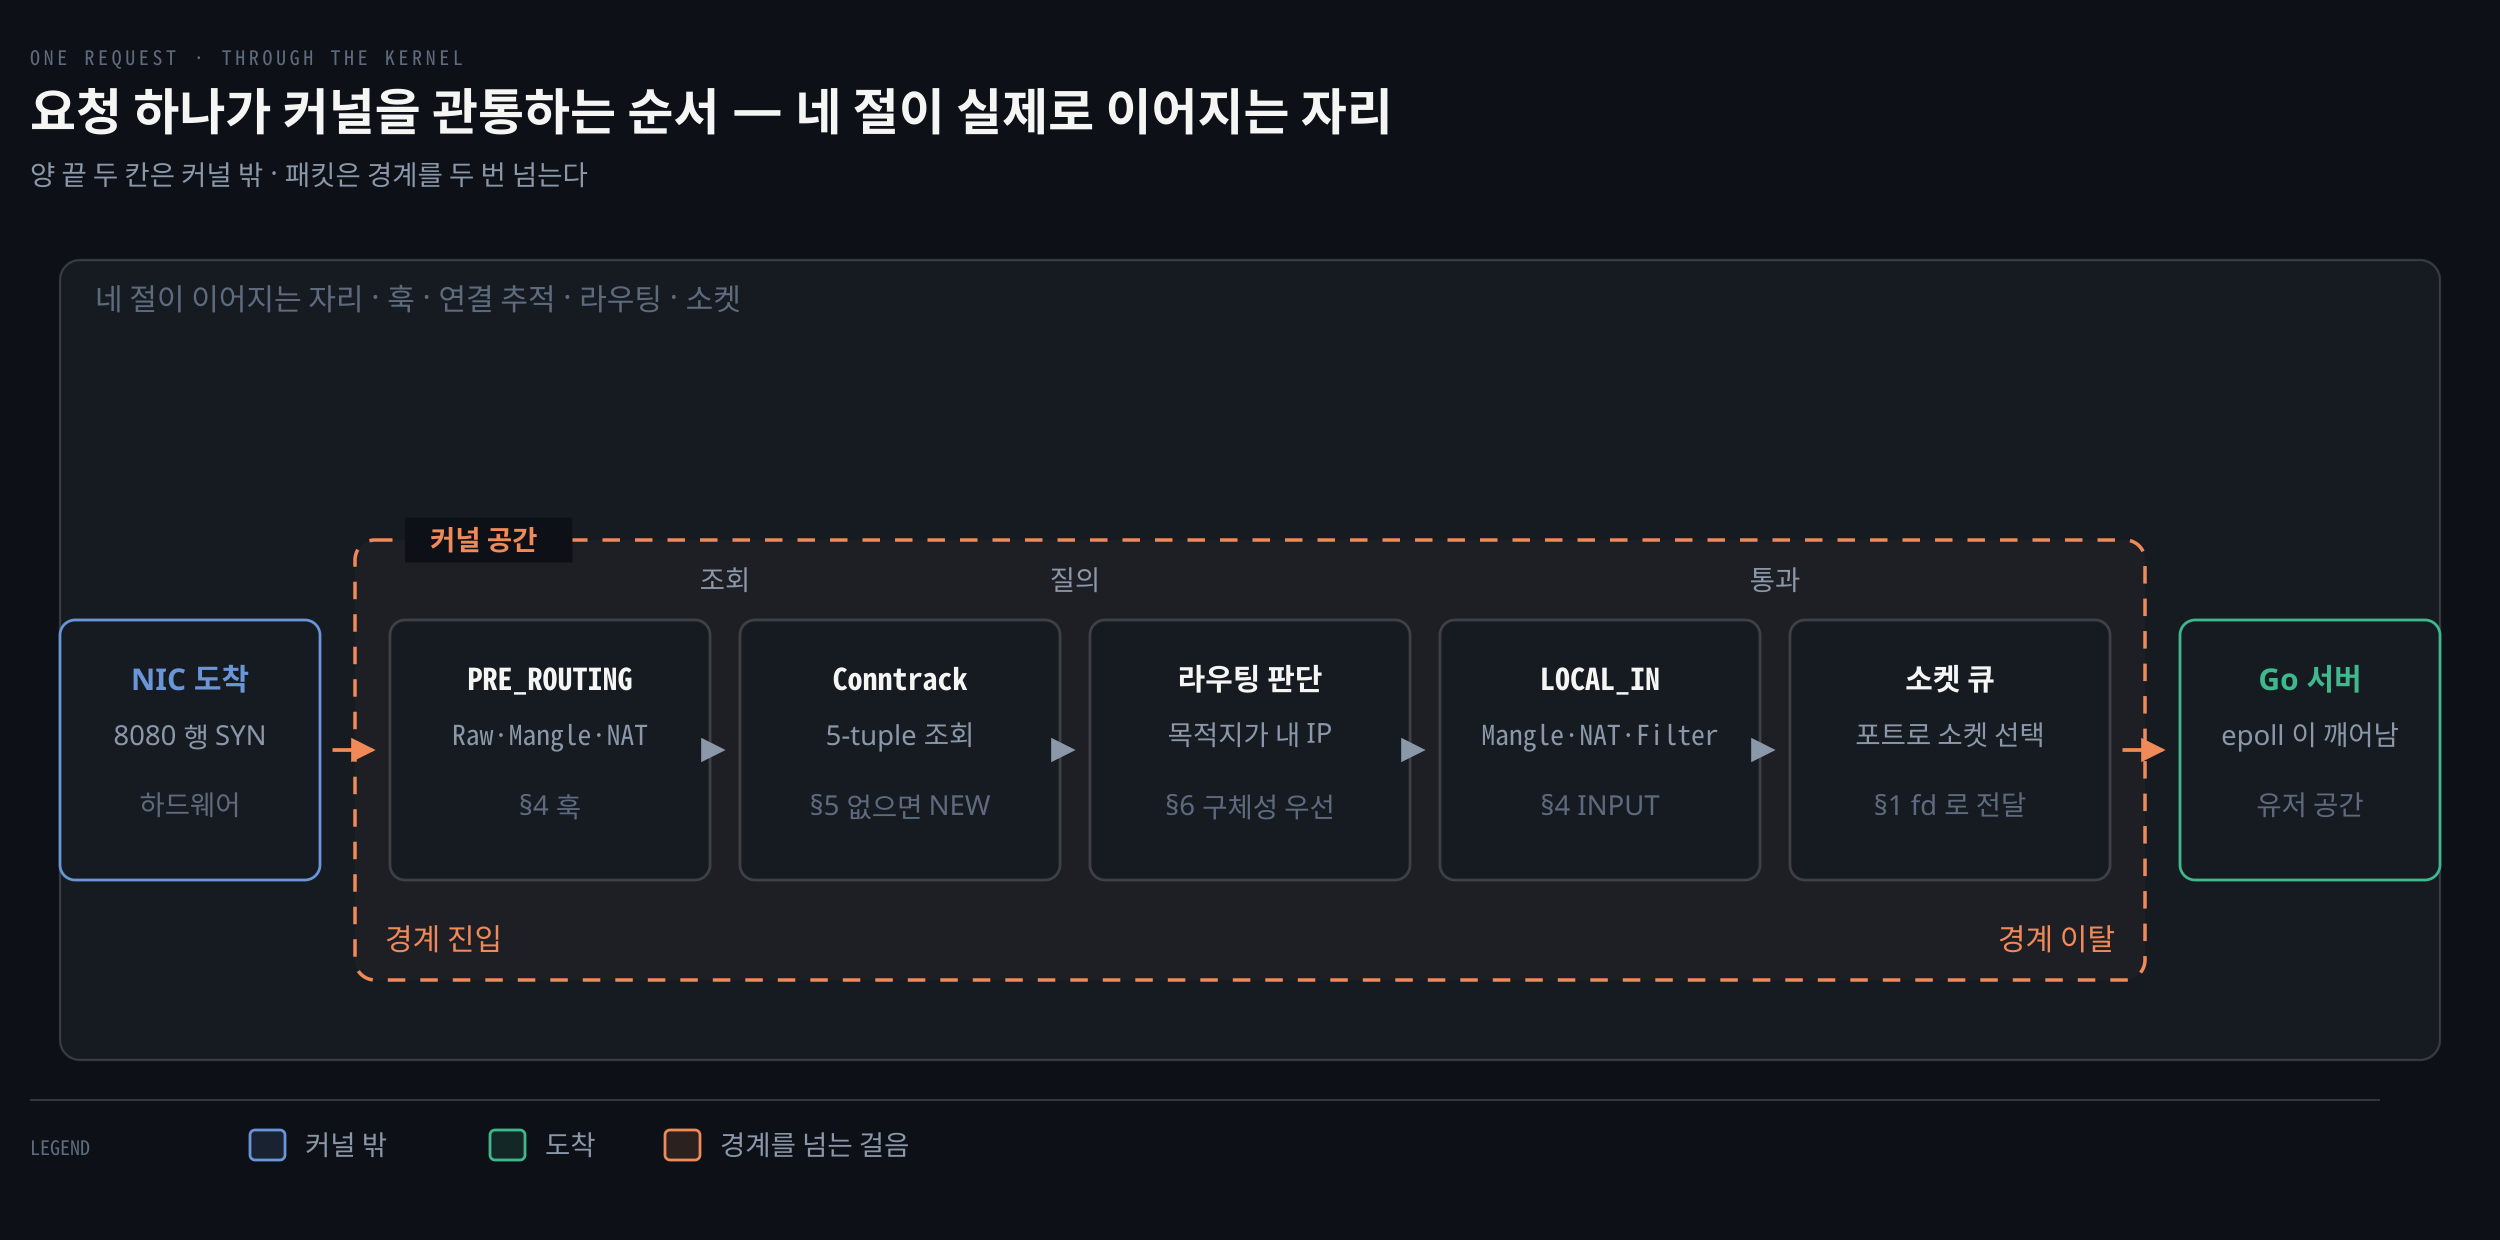
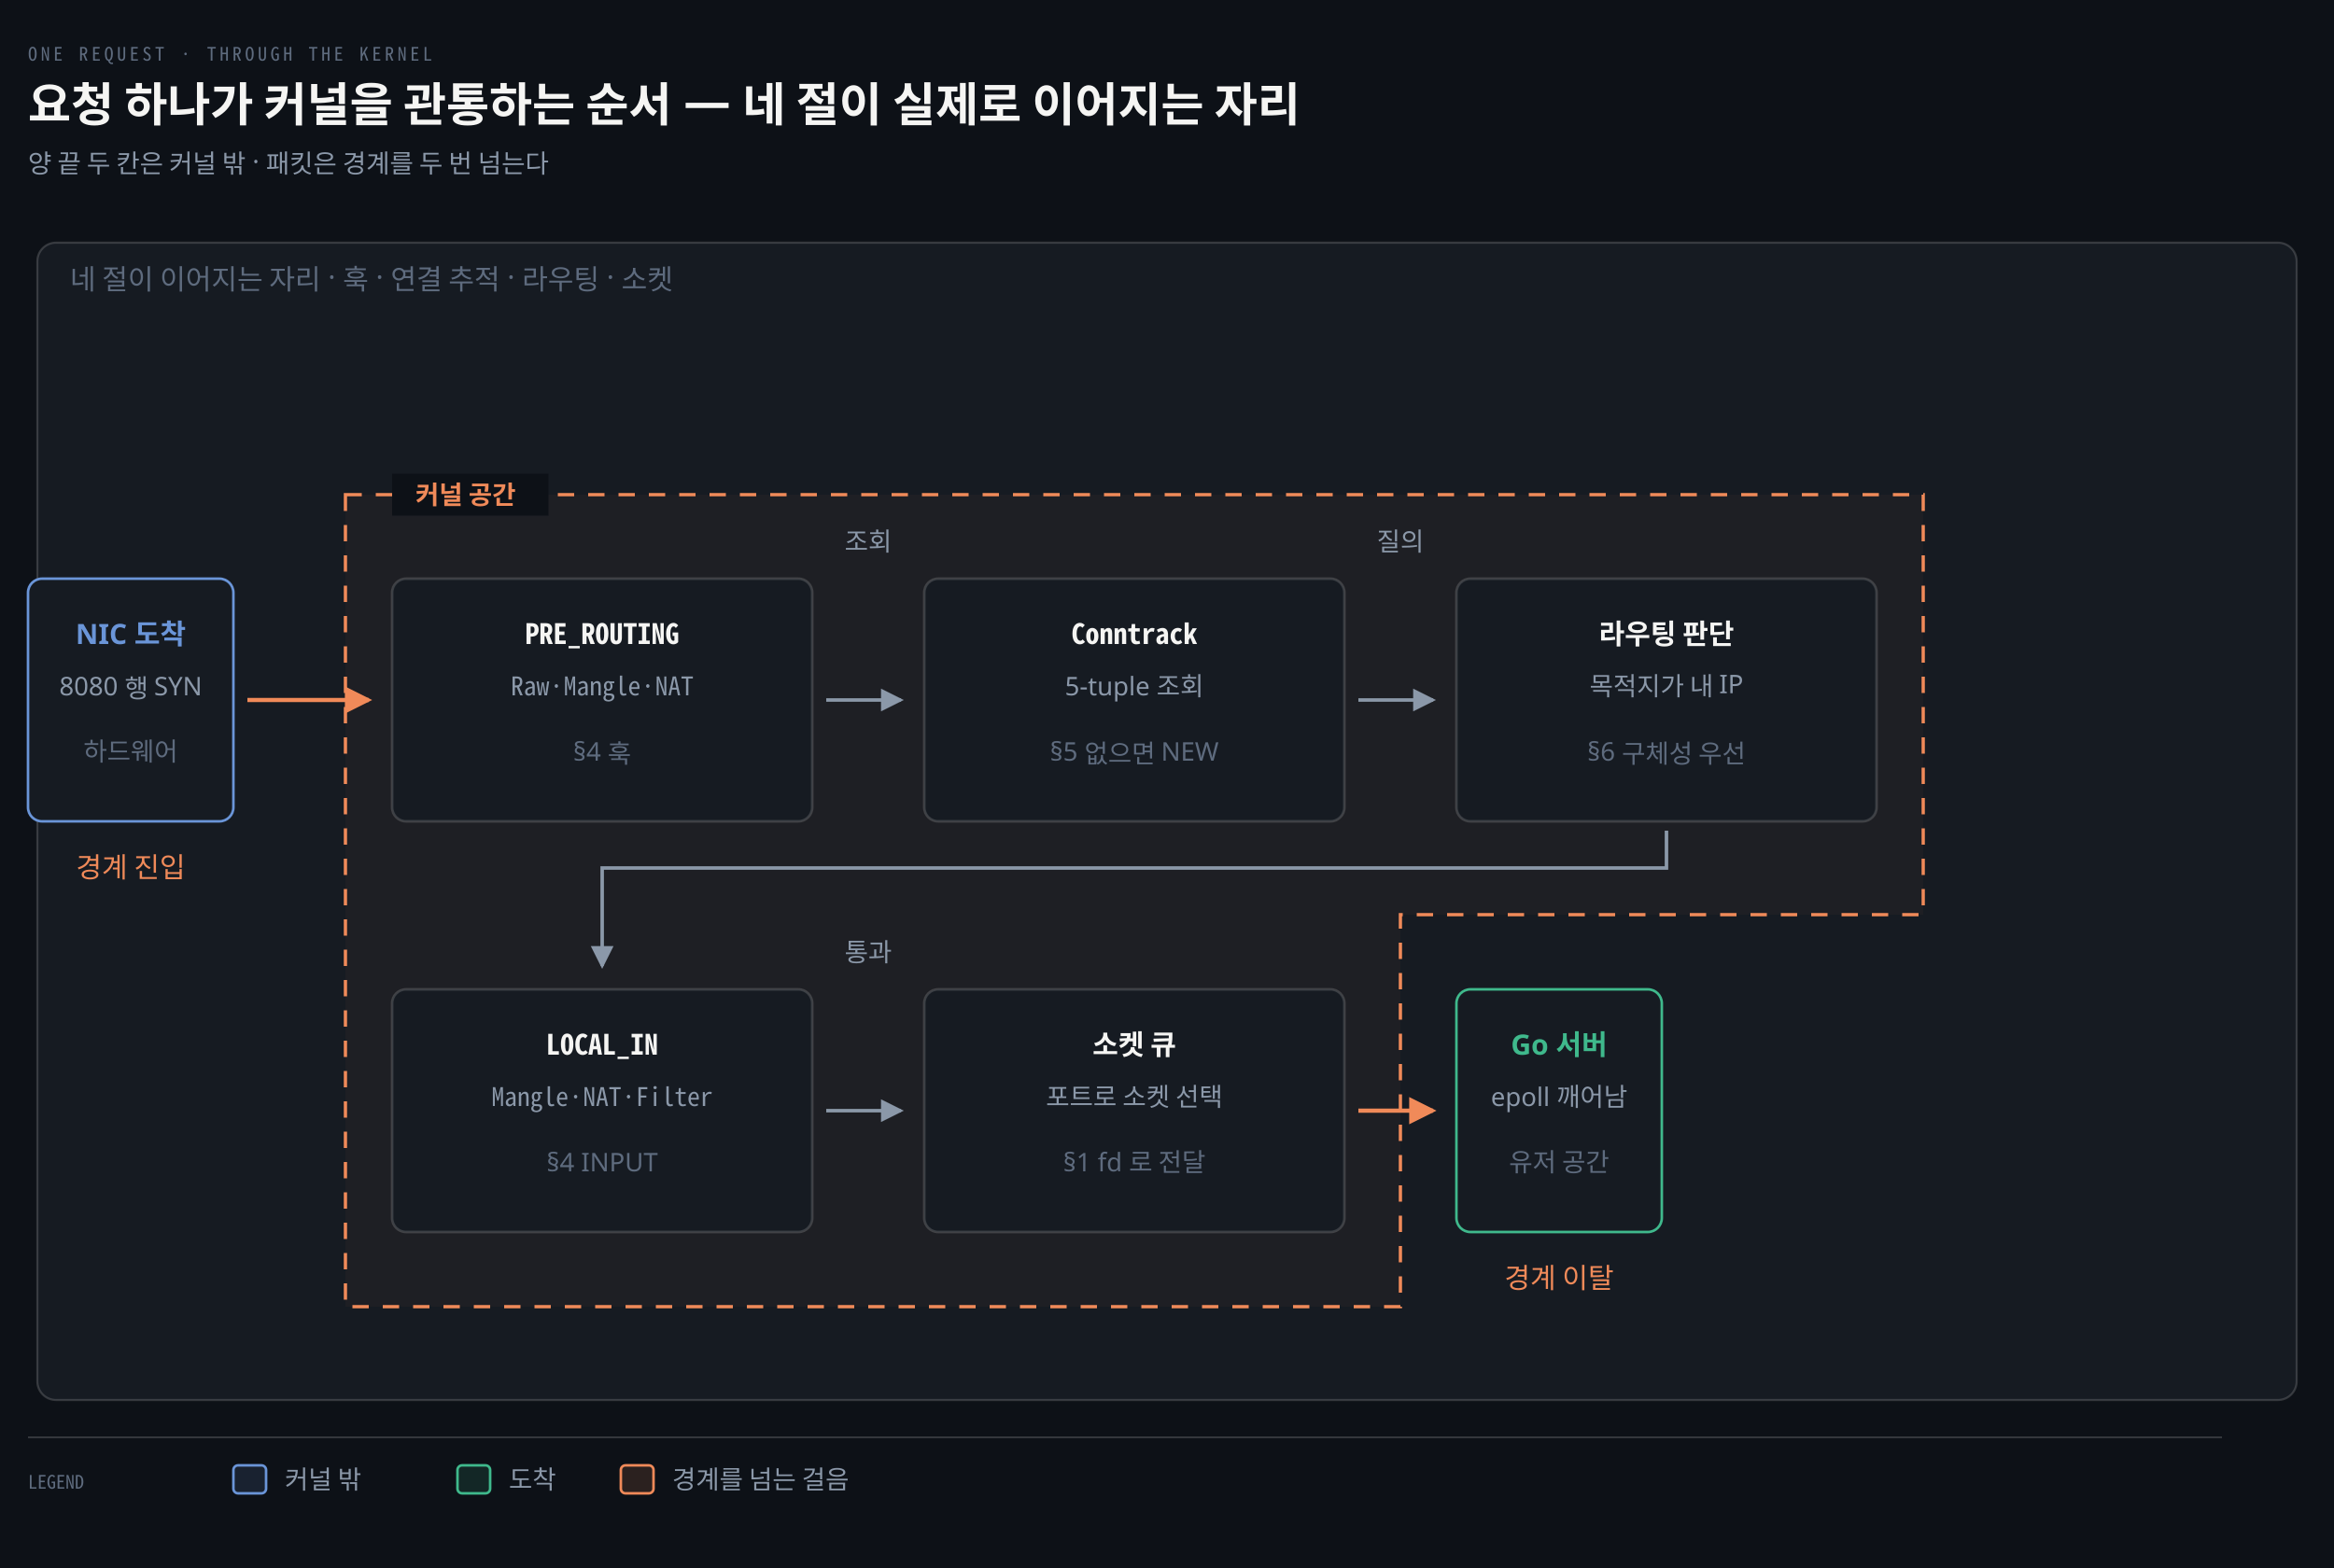
- <svg xmlns="http://www.w3.org/2000/svg" viewBox="0 0 1000 496" width="100%" role="img" aria-labelledby="dt dd">
+ <svg xmlns="http://www.w3.org/2000/svg" viewBox="0 0 1000 672" width="100%" role="img" aria-labelledby="dt dd">
  <defs>
    <marker id="ar" viewBox="0 0 8 8" refX="7" refY="4" markerWidth="6.5" markerHeight="6.5" orient="auto">
      <path d="M0 0 L8 4 L0 8 z" fill="#8B98A9" />
    </marker>
    <marker id="ok" viewBox="0 0 8 8" refX="7" refY="4" markerWidth="6.5" markerHeight="6.5" orient="auto">
      <path d="M0 0 L8 4 L0 8 z" fill="#3FB98C" />
    </marker>
    <marker id="warn" viewBox="0 0 8 8" refX="7" refY="4" markerWidth="6.5" markerHeight="6.5" orient="auto">
      <path d="M0 0 L8 4 L0 8 z" fill="#E3B341" />
    </marker>
    <marker id="bad" viewBox="0 0 8 8" refX="7" refY="4" markerWidth="6.5" markerHeight="6.5" orient="auto">
      <path d="M0 0 L8 4 L0 8 z" fill="#F0616D" />
    </marker>
    <marker id="info" viewBox="0 0 8 8" refX="7" refY="4" markerWidth="6.5" markerHeight="6.5" orient="auto">
      <path d="M0 0 L8 4 L0 8 z" fill="#6A95D8" />
    </marker>
    <marker id="acc" viewBox="0 0 8 8" refX="7" refY="4" markerWidth="6.5" markerHeight="6.5" orient="auto">
      <path d="M0 0 L8 4 L0 8 z" fill="#F08A59" />
    </marker>
    <marker id="soft" viewBox="0 0 8 8" refX="7" refY="4" markerWidth="6.5" markerHeight="6.5" orient="auto">
      <path d="M0 0 L8 4 L0 8 z" fill="#5E6B7E" />
    </marker>
  </defs>
-   <rect width="1000" height="496" fill="#0D1117" />
+   <rect width="1000" height="672" fill="#0D1117" />
  <text x="12" y="26" font-family="'Geist Mono','Noto Sans Mono CJK KR',monospace" font-size="8" letter-spacing="0.18em" fill="#5E6B7E">ONE REQUEST · THROUGH THE KERNEL</text>
  <text x="12" y="52" font-family="'Geist','Apple SD Gothic Neo','Noto Sans KR','Malgun Gothic',sans-serif" font-size="20" font-weight="600" fill="#F5F5F3">요청 하나가 커널을 관통하는 순서 — 네 절이 실제로 이어지는 자리</text>
  <text x="12" y="74" font-family="'Geist','Apple SD Gothic Neo','Noto Sans KR','Malgun Gothic',sans-serif" font-size="11" fill="#8B98A9">양 끝 두 칸은 커널 밖 · 패킷은 경계를 두 번 넘는다</text>
-   <rect x="24" y="104" width="952" height="320" rx="8" fill="#161B22" stroke="rgba(191,192,192,0.22)" stroke-width="0.9" />
-   <text x="38" y="124" text-anchor="start" font-family="'Geist','Apple SD Gothic Neo','Noto Sans KR','Malgun Gothic',sans-serif" font-size="12" font-weight="400" fill="#5E6B7E">네 절이 이어지는 자리 · 훅 · 연결 추적 · 라우팅 · 소켓</text>
-   <rect x="142" y="216" width="716" height="176" rx="8" fill="#F08A590A" stroke="#F08A59" stroke-width="1.4" stroke-dasharray="7 6" />
-   <rect x="162" y="207" width="67" height="18" fill="#0D1117" />
-   <text x="172" y="220" text-anchor="start" font-family="'Geist','Apple SD Gothic Neo','Noto Sans KR','Malgun Gothic',sans-serif" font-size="11" font-weight="600" fill="#F08A59">커널 공간</text>
-   <rect x="24" y="248" width="104" height="104" rx="6" fill="#161B22" stroke="#6A95D8" stroke-width="1.1" />
-   <text x="76" y="276" text-anchor="middle" font-family="'Geist','Apple SD Gothic Neo','Noto Sans KR','Malgun Gothic',sans-serif" font-size="12" font-weight="600" fill="#6A95D8">NIC 도착</text>
-   <text x="76" y="298" text-anchor="middle" font-family="'Geist','Apple SD Gothic Neo','Noto Sans KR','Malgun Gothic',sans-serif" font-size="11" font-weight="400" fill="#8B98A9">8080 행 SYN</text>
-   <text x="76" y="326" text-anchor="middle" font-family="'Geist','Apple SD Gothic Neo','Noto Sans KR','Malgun Gothic',sans-serif" font-size="11" font-weight="400" fill="#5E6B7E">하드웨어</text>
-   <rect x="156" y="248" width="128" height="104" rx="6" fill="#161B22" stroke="rgba(191,192,192,0.22)" stroke-width="1.1" />
-   <text x="220" y="276" text-anchor="middle" font-family="'Geist Mono','Noto Sans Mono CJK KR',monospace" font-size="12" font-weight="600" fill="#F5F5F3">PRE_ROUTING</text>
-   <text x="220" y="298" text-anchor="middle" font-family="'Geist Mono','Noto Sans Mono CJK KR',monospace" font-size="11" font-weight="400" fill="#8B98A9">Raw·Mangle·NAT</text>
-   <text x="220" y="326" text-anchor="middle" font-family="'Geist','Apple SD Gothic Neo','Noto Sans KR','Malgun Gothic',sans-serif" font-size="11" font-weight="400" fill="#5E6B7E">§4 훅</text>
-   <rect x="296" y="248" width="128" height="104" rx="6" fill="#161B22" stroke="rgba(191,192,192,0.22)" stroke-width="1.1" />
-   <text x="360" y="276" text-anchor="middle" font-family="'Geist Mono','Noto Sans Mono CJK KR',monospace" font-size="12" font-weight="600" fill="#F5F5F3">Conntrack</text>
-   <text x="360" y="298" text-anchor="middle" font-family="'Geist','Apple SD Gothic Neo','Noto Sans KR','Malgun Gothic',sans-serif" font-size="11" font-weight="400" fill="#8B98A9">5-tuple 조회</text>
-   <text x="360" y="326" text-anchor="middle" font-family="'Geist','Apple SD Gothic Neo','Noto Sans KR','Malgun Gothic',sans-serif" font-size="11" font-weight="400" fill="#5E6B7E">§5 없으면 NEW</text>
-   <rect x="436" y="248" width="128" height="104" rx="6" fill="#161B22" stroke="rgba(191,192,192,0.22)" stroke-width="1.1" />
-   <text x="500" y="276" text-anchor="middle" font-family="'Geist','Apple SD Gothic Neo','Noto Sans KR','Malgun Gothic',sans-serif" font-size="12" font-weight="600" fill="#F5F5F3">라우팅 판단</text>
-   <text x="500" y="298" text-anchor="middle" font-family="'Geist','Apple SD Gothic Neo','Noto Sans KR','Malgun Gothic',sans-serif" font-size="11" font-weight="400" fill="#8B98A9">목적지가 내 IP</text>
-   <text x="500" y="326" text-anchor="middle" font-family="'Geist','Apple SD Gothic Neo','Noto Sans KR','Malgun Gothic',sans-serif" font-size="11" font-weight="400" fill="#5E6B7E">§6 구체성 우선</text>
-   <rect x="576" y="248" width="128" height="104" rx="6" fill="#161B22" stroke="rgba(191,192,192,0.22)" stroke-width="1.1" />
-   <text x="640" y="276" text-anchor="middle" font-family="'Geist Mono','Noto Sans Mono CJK KR',monospace" font-size="12" font-weight="600" fill="#F5F5F3">LOCAL_IN</text>
-   <text x="640" y="298" text-anchor="middle" font-family="'Geist Mono','Noto Sans Mono CJK KR',monospace" font-size="11" font-weight="400" fill="#8B98A9">Mangle·NAT·Filter</text>
-   <text x="640" y="326" text-anchor="middle" font-family="'Geist','Apple SD Gothic Neo','Noto Sans KR','Malgun Gothic',sans-serif" font-size="11" font-weight="400" fill="#5E6B7E">§4 INPUT</text>
-   <rect x="716" y="248" width="128" height="104" rx="6" fill="#161B22" stroke="rgba(191,192,192,0.22)" stroke-width="1.1" />
-   <text x="780" y="276" text-anchor="middle" font-family="'Geist','Apple SD Gothic Neo','Noto Sans KR','Malgun Gothic',sans-serif" font-size="12" font-weight="600" fill="#F5F5F3">소켓 큐</text>
-   <text x="780" y="298" text-anchor="middle" font-family="'Geist','Apple SD Gothic Neo','Noto Sans KR','Malgun Gothic',sans-serif" font-size="11" font-weight="400" fill="#8B98A9">포트로 소켓 선택</text>
-   <text x="780" y="326" text-anchor="middle" font-family="'Geist','Apple SD Gothic Neo','Noto Sans KR','Malgun Gothic',sans-serif" font-size="11" font-weight="400" fill="#5E6B7E">§1 fd 로 전달</text>
-   <rect x="872" y="248" width="104" height="104" rx="6" fill="#161B22" stroke="#3FB98C" stroke-width="1.1" />
-   <text x="924" y="276" text-anchor="middle" font-family="'Geist','Apple SD Gothic Neo','Noto Sans KR','Malgun Gothic',sans-serif" font-size="12" font-weight="600" fill="#3FB98C">Go 서버</text>
-   <text x="924" y="298" text-anchor="middle" font-family="'Geist','Apple SD Gothic Neo','Noto Sans KR','Malgun Gothic',sans-serif" font-size="11" font-weight="400" fill="#8B98A9">epoll 이 깨어남</text>
-   <text x="924" y="326" text-anchor="middle" font-family="'Geist','Apple SD Gothic Neo','Noto Sans KR','Malgun Gothic',sans-serif" font-size="11" font-weight="400" fill="#5E6B7E">유저 공간</text>
-   <path d="M 133 300 L 149 300" fill="none" stroke="#F08A59" stroke-width="1.5" marker-end="url(#acc)" />
-   <path d="M 289 300 L 289 300" fill="none" stroke="#8B98A9" stroke-width="1.5" marker-end="url(#ar)" />
-   <text x="290" y="236" text-anchor="middle" font-family="'Geist','Apple SD Gothic Neo','Noto Sans KR','Malgun Gothic',sans-serif" font-size="11" font-weight="400" fill="#8B98A9">조회</text>
-   <path d="M 429 300 L 429 300" fill="none" stroke="#8B98A9" stroke-width="1.5" marker-end="url(#ar)" />
-   <text x="430" y="236" text-anchor="middle" font-family="'Geist','Apple SD Gothic Neo','Noto Sans KR','Malgun Gothic',sans-serif" font-size="11" font-weight="400" fill="#8B98A9">질의</text>
-   <path d="M 569 300 L 569 300" fill="none" stroke="#8B98A9" stroke-width="1.5" marker-end="url(#ar)" />
-   <path d="M 709 300 L 709 300" fill="none" stroke="#8B98A9" stroke-width="1.5" marker-end="url(#ar)" />
-   <text x="710" y="236" text-anchor="middle" font-family="'Geist','Apple SD Gothic Neo','Noto Sans KR','Malgun Gothic',sans-serif" font-size="11" font-weight="400" fill="#8B98A9">통과</text>
-   <path d="M 849 300 L 865 300" fill="none" stroke="#F08A59" stroke-width="1.5" marker-end="url(#acc)" />
-   <text x="154" y="380" text-anchor="start" font-family="'Geist','Apple SD Gothic Neo','Noto Sans KR','Malgun Gothic',sans-serif" font-size="12" font-weight="400" fill="#F08A59">경계 진입</text>
-   <text x="846" y="380" text-anchor="end" font-family="'Geist','Apple SD Gothic Neo','Noto Sans KR','Malgun Gothic',sans-serif" font-size="12" font-weight="400" fill="#F08A59">경계 이탈</text>
-   <line x1="12" y1="440" x2="952" y2="440" stroke="rgba(191,192,192,0.22)" stroke-width="0.8" />
-   <text x="12" y="462" text-anchor="start" font-family="'Geist Mono','Noto Sans Mono CJK KR',monospace" font-size="8" font-weight="400" fill="#5E6B7E">LEGEND</text>
-   <rect x="100" y="452" width="14" height="12" rx="2" fill="#6A95D822" stroke="#6A95D8" stroke-width="1.1" />
-   <text x="122" y="462" text-anchor="start" font-family="'Geist','Apple SD Gothic Neo','Noto Sans KR','Malgun Gothic',sans-serif" font-size="11" font-weight="400" fill="#8B98A9">커널 밖</text>
-   <rect x="196" y="452" width="14" height="12" rx="2" fill="#3FB98C22" stroke="#3FB98C" stroke-width="1.1" />
-   <text x="218" y="462" text-anchor="start" font-family="'Geist','Apple SD Gothic Neo','Noto Sans KR','Malgun Gothic',sans-serif" font-size="11" font-weight="400" fill="#8B98A9">도착</text>
-   <rect x="266" y="452" width="14" height="12" rx="2" fill="#F08A5922" stroke="#F08A59" stroke-width="1.1" />
-   <text x="288" y="462" text-anchor="start" font-family="'Geist','Apple SD Gothic Neo','Noto Sans KR','Malgun Gothic',sans-serif" font-size="11" font-weight="400" fill="#8B98A9">경계를 넘는 걸음</text>
+   <rect x="16" y="104" width="968" height="496" rx="8" fill="#161B22" stroke="rgba(191,192,192,0.22)" stroke-width="0.9" />
+   <text x="30" y="124" text-anchor="start" font-family="'Geist','Apple SD Gothic Neo','Noto Sans KR','Malgun Gothic',sans-serif" font-size="12" font-weight="400" fill="#5E6B7E">네 절이 이어지는 자리 · 훅 · 연결 추적 · 라우팅 · 소켓</text>
+   <path d="M 148 212 L 824 212 L 824 392 L 600 392 L 600 560 L 148 560 Z" fill="#F08A590A" stroke="#F08A59" stroke-width="1.4" stroke-dasharray="7 6" />
+   <rect x="168" y="203" width="67" height="18" fill="#0D1117" />
+   <text x="178" y="216" text-anchor="start" font-family="'Geist','Apple SD Gothic Neo','Noto Sans KR','Malgun Gothic',sans-serif" font-size="11" font-weight="600" fill="#F08A59">커널 공간</text>
+   <rect x="12" y="248" width="88" height="104" rx="6" fill="#161B22" stroke="#6A95D8" stroke-width="1.1" />
+   <text x="56" y="276" text-anchor="middle" font-family="'Geist','Apple SD Gothic Neo','Noto Sans KR','Malgun Gothic',sans-serif" font-size="12" font-weight="600" fill="#6A95D8">NIC 도착</text>
+   <text x="56" y="298" text-anchor="middle" font-family="'Geist','Apple SD Gothic Neo','Noto Sans KR','Malgun Gothic',sans-serif" font-size="11" font-weight="400" fill="#8B98A9">8080 행 SYN</text>
+   <text x="56" y="326" text-anchor="middle" font-family="'Geist','Apple SD Gothic Neo','Noto Sans KR','Malgun Gothic',sans-serif" font-size="11" font-weight="400" fill="#5E6B7E">하드웨어</text>
+   <rect x="168" y="248" width="180" height="104" rx="6" fill="#161B22" stroke="rgba(191,192,192,0.22)" stroke-width="1.1" />
+   <text x="258" y="276" text-anchor="middle" font-family="'Geist Mono','Noto Sans Mono CJK KR',monospace" font-size="12" font-weight="600" fill="#F5F5F3">PRE_ROUTING</text>
+   <text x="258" y="298" text-anchor="middle" font-family="'Geist Mono','Noto Sans Mono CJK KR',monospace" font-size="11" font-weight="400" fill="#8B98A9">Raw·Mangle·NAT</text>
+   <text x="258" y="326" text-anchor="middle" font-family="'Geist','Apple SD Gothic Neo','Noto Sans KR','Malgun Gothic',sans-serif" font-size="11" font-weight="400" fill="#5E6B7E">§4 훅</text>
+   <rect x="396" y="248" width="180" height="104" rx="6" fill="#161B22" stroke="rgba(191,192,192,0.22)" stroke-width="1.1" />
+   <text x="486" y="276" text-anchor="middle" font-family="'Geist Mono','Noto Sans Mono CJK KR',monospace" font-size="12" font-weight="600" fill="#F5F5F3">Conntrack</text>
+   <text x="486" y="298" text-anchor="middle" font-family="'Geist','Apple SD Gothic Neo','Noto Sans KR','Malgun Gothic',sans-serif" font-size="11" font-weight="400" fill="#8B98A9">5-tuple 조회</text>
+   <text x="486" y="326" text-anchor="middle" font-family="'Geist','Apple SD Gothic Neo','Noto Sans KR','Malgun Gothic',sans-serif" font-size="11" font-weight="400" fill="#5E6B7E">§5 없으면 NEW</text>
+   <rect x="624" y="248" width="180" height="104" rx="6" fill="#161B22" stroke="rgba(191,192,192,0.22)" stroke-width="1.1" />
+   <text x="714" y="276" text-anchor="middle" font-family="'Geist','Apple SD Gothic Neo','Noto Sans KR','Malgun Gothic',sans-serif" font-size="12" font-weight="600" fill="#F5F5F3">라우팅 판단</text>
+   <text x="714" y="298" text-anchor="middle" font-family="'Geist','Apple SD Gothic Neo','Noto Sans KR','Malgun Gothic',sans-serif" font-size="11" font-weight="400" fill="#8B98A9">목적지가 내 IP</text>
+   <text x="714" y="326" text-anchor="middle" font-family="'Geist','Apple SD Gothic Neo','Noto Sans KR','Malgun Gothic',sans-serif" font-size="11" font-weight="400" fill="#5E6B7E">§6 구체성 우선</text>
+   <rect x="168" y="424" width="180" height="104" rx="6" fill="#161B22" stroke="rgba(191,192,192,0.22)" stroke-width="1.1" />
+   <text x="258" y="452" text-anchor="middle" font-family="'Geist Mono','Noto Sans Mono CJK KR',monospace" font-size="12" font-weight="600" fill="#F5F5F3">LOCAL_IN</text>
+   <text x="258" y="474" text-anchor="middle" font-family="'Geist Mono','Noto Sans Mono CJK KR',monospace" font-size="11" font-weight="400" fill="#8B98A9">Mangle·NAT·Filter</text>
+   <text x="258" y="502" text-anchor="middle" font-family="'Geist','Apple SD Gothic Neo','Noto Sans KR','Malgun Gothic',sans-serif" font-size="11" font-weight="400" fill="#5E6B7E">§4 INPUT</text>
+   <rect x="396" y="424" width="180" height="104" rx="6" fill="#161B22" stroke="rgba(191,192,192,0.22)" stroke-width="1.1" />
+   <text x="486" y="452" text-anchor="middle" font-family="'Geist','Apple SD Gothic Neo','Noto Sans KR','Malgun Gothic',sans-serif" font-size="12" font-weight="600" fill="#F5F5F3">소켓 큐</text>
+   <text x="486" y="474" text-anchor="middle" font-family="'Geist','Apple SD Gothic Neo','Noto Sans KR','Malgun Gothic',sans-serif" font-size="11" font-weight="400" fill="#8B98A9">포트로 소켓 선택</text>
+   <text x="486" y="502" text-anchor="middle" font-family="'Geist','Apple SD Gothic Neo','Noto Sans KR','Malgun Gothic',sans-serif" font-size="11" font-weight="400" fill="#5E6B7E">§1 fd 로 전달</text>
+   <rect x="624" y="424" width="88" height="104" rx="6" fill="#161B22" stroke="#3FB98C" stroke-width="1.1" />
+   <text x="668" y="452" text-anchor="middle" font-family="'Geist','Apple SD Gothic Neo','Noto Sans KR','Malgun Gothic',sans-serif" font-size="12" font-weight="600" fill="#3FB98C">Go 서버</text>
+   <text x="668" y="474" text-anchor="middle" font-family="'Geist','Apple SD Gothic Neo','Noto Sans KR','Malgun Gothic',sans-serif" font-size="11" font-weight="400" fill="#8B98A9">epoll 깨어남</text>
+   <text x="668" y="502" text-anchor="middle" font-family="'Geist','Apple SD Gothic Neo','Noto Sans KR','Malgun Gothic',sans-serif" font-size="11" font-weight="400" fill="#5E6B7E">유저 공간</text>
+   <path d="M 106 300 L 158 300" fill="none" stroke="#F08A59" stroke-width="1.8" marker-end="url(#acc)" />
+   <path d="M 354 300 L 386 300" fill="none" stroke="#8B98A9" stroke-width="1.5" marker-end="url(#ar)" />
+   <text x="372" y="236" text-anchor="middle" font-family="'Geist','Apple SD Gothic Neo','Noto Sans KR','Malgun Gothic',sans-serif" font-size="11" font-weight="400" fill="#8B98A9">조회</text>
+   <path d="M 582 300 L 614 300" fill="none" stroke="#8B98A9" stroke-width="1.5" marker-end="url(#ar)" />
+   <text x="600" y="236" text-anchor="middle" font-family="'Geist','Apple SD Gothic Neo','Noto Sans KR','Malgun Gothic',sans-serif" font-size="11" font-weight="400" fill="#8B98A9">질의</text>
+   <path d="M 354 476 L 386 476" fill="none" stroke="#8B98A9" stroke-width="1.5" marker-end="url(#ar)" />
+   <text x="372" y="412" text-anchor="middle" font-family="'Geist','Apple SD Gothic Neo','Noto Sans KR','Malgun Gothic',sans-serif" font-size="11" font-weight="400" fill="#8B98A9">통과</text>
+   <path d="M 582 476 L 614 476" fill="none" stroke="#F08A59" stroke-width="1.8" marker-end="url(#acc)" />
+   <path d="M 714 356 L 714 372 L 258 372 L 258 414" fill="none" stroke="#8B98A9" stroke-width="1.5" marker-end="url(#ar)" />
+   <text x="56" y="376" text-anchor="middle" font-family="'Geist','Apple SD Gothic Neo','Noto Sans KR','Malgun Gothic',sans-serif" font-size="12" font-weight="400" fill="#F08A59">경계 진입</text>
+   <text x="668" y="552" text-anchor="middle" font-family="'Geist','Apple SD Gothic Neo','Noto Sans KR','Malgun Gothic',sans-serif" font-size="12" font-weight="400" fill="#F08A59">경계 이탈</text>
+   <line x1="12" y1="616" x2="952" y2="616" stroke="rgba(191,192,192,0.22)" stroke-width="0.8" />
+   <text x="12" y="638" text-anchor="start" font-family="'Geist Mono','Noto Sans Mono CJK KR',monospace" font-size="8" font-weight="400" fill="#5E6B7E">LEGEND</text>
+   <rect x="100" y="628" width="14" height="12" rx="2" fill="#6A95D822" stroke="#6A95D8" stroke-width="1.1" />
+   <text x="122" y="638" text-anchor="start" font-family="'Geist','Apple SD Gothic Neo','Noto Sans KR','Malgun Gothic',sans-serif" font-size="11" font-weight="400" fill="#8B98A9">커널 밖</text>
+   <rect x="196" y="628" width="14" height="12" rx="2" fill="#3FB98C22" stroke="#3FB98C" stroke-width="1.1" />
+   <text x="218" y="638" text-anchor="start" font-family="'Geist','Apple SD Gothic Neo','Noto Sans KR','Malgun Gothic',sans-serif" font-size="11" font-weight="400" fill="#8B98A9">도착</text>
+   <rect x="266" y="628" width="14" height="12" rx="2" fill="#F08A5922" stroke="#F08A59" stroke-width="1.1" />
+   <text x="288" y="638" text-anchor="start" font-family="'Geist','Apple SD Gothic Neo','Noto Sans KR','Malgun Gothic',sans-serif" font-size="11" font-weight="400" fill="#8B98A9">경계를 넘는 걸음</text>
</svg>
